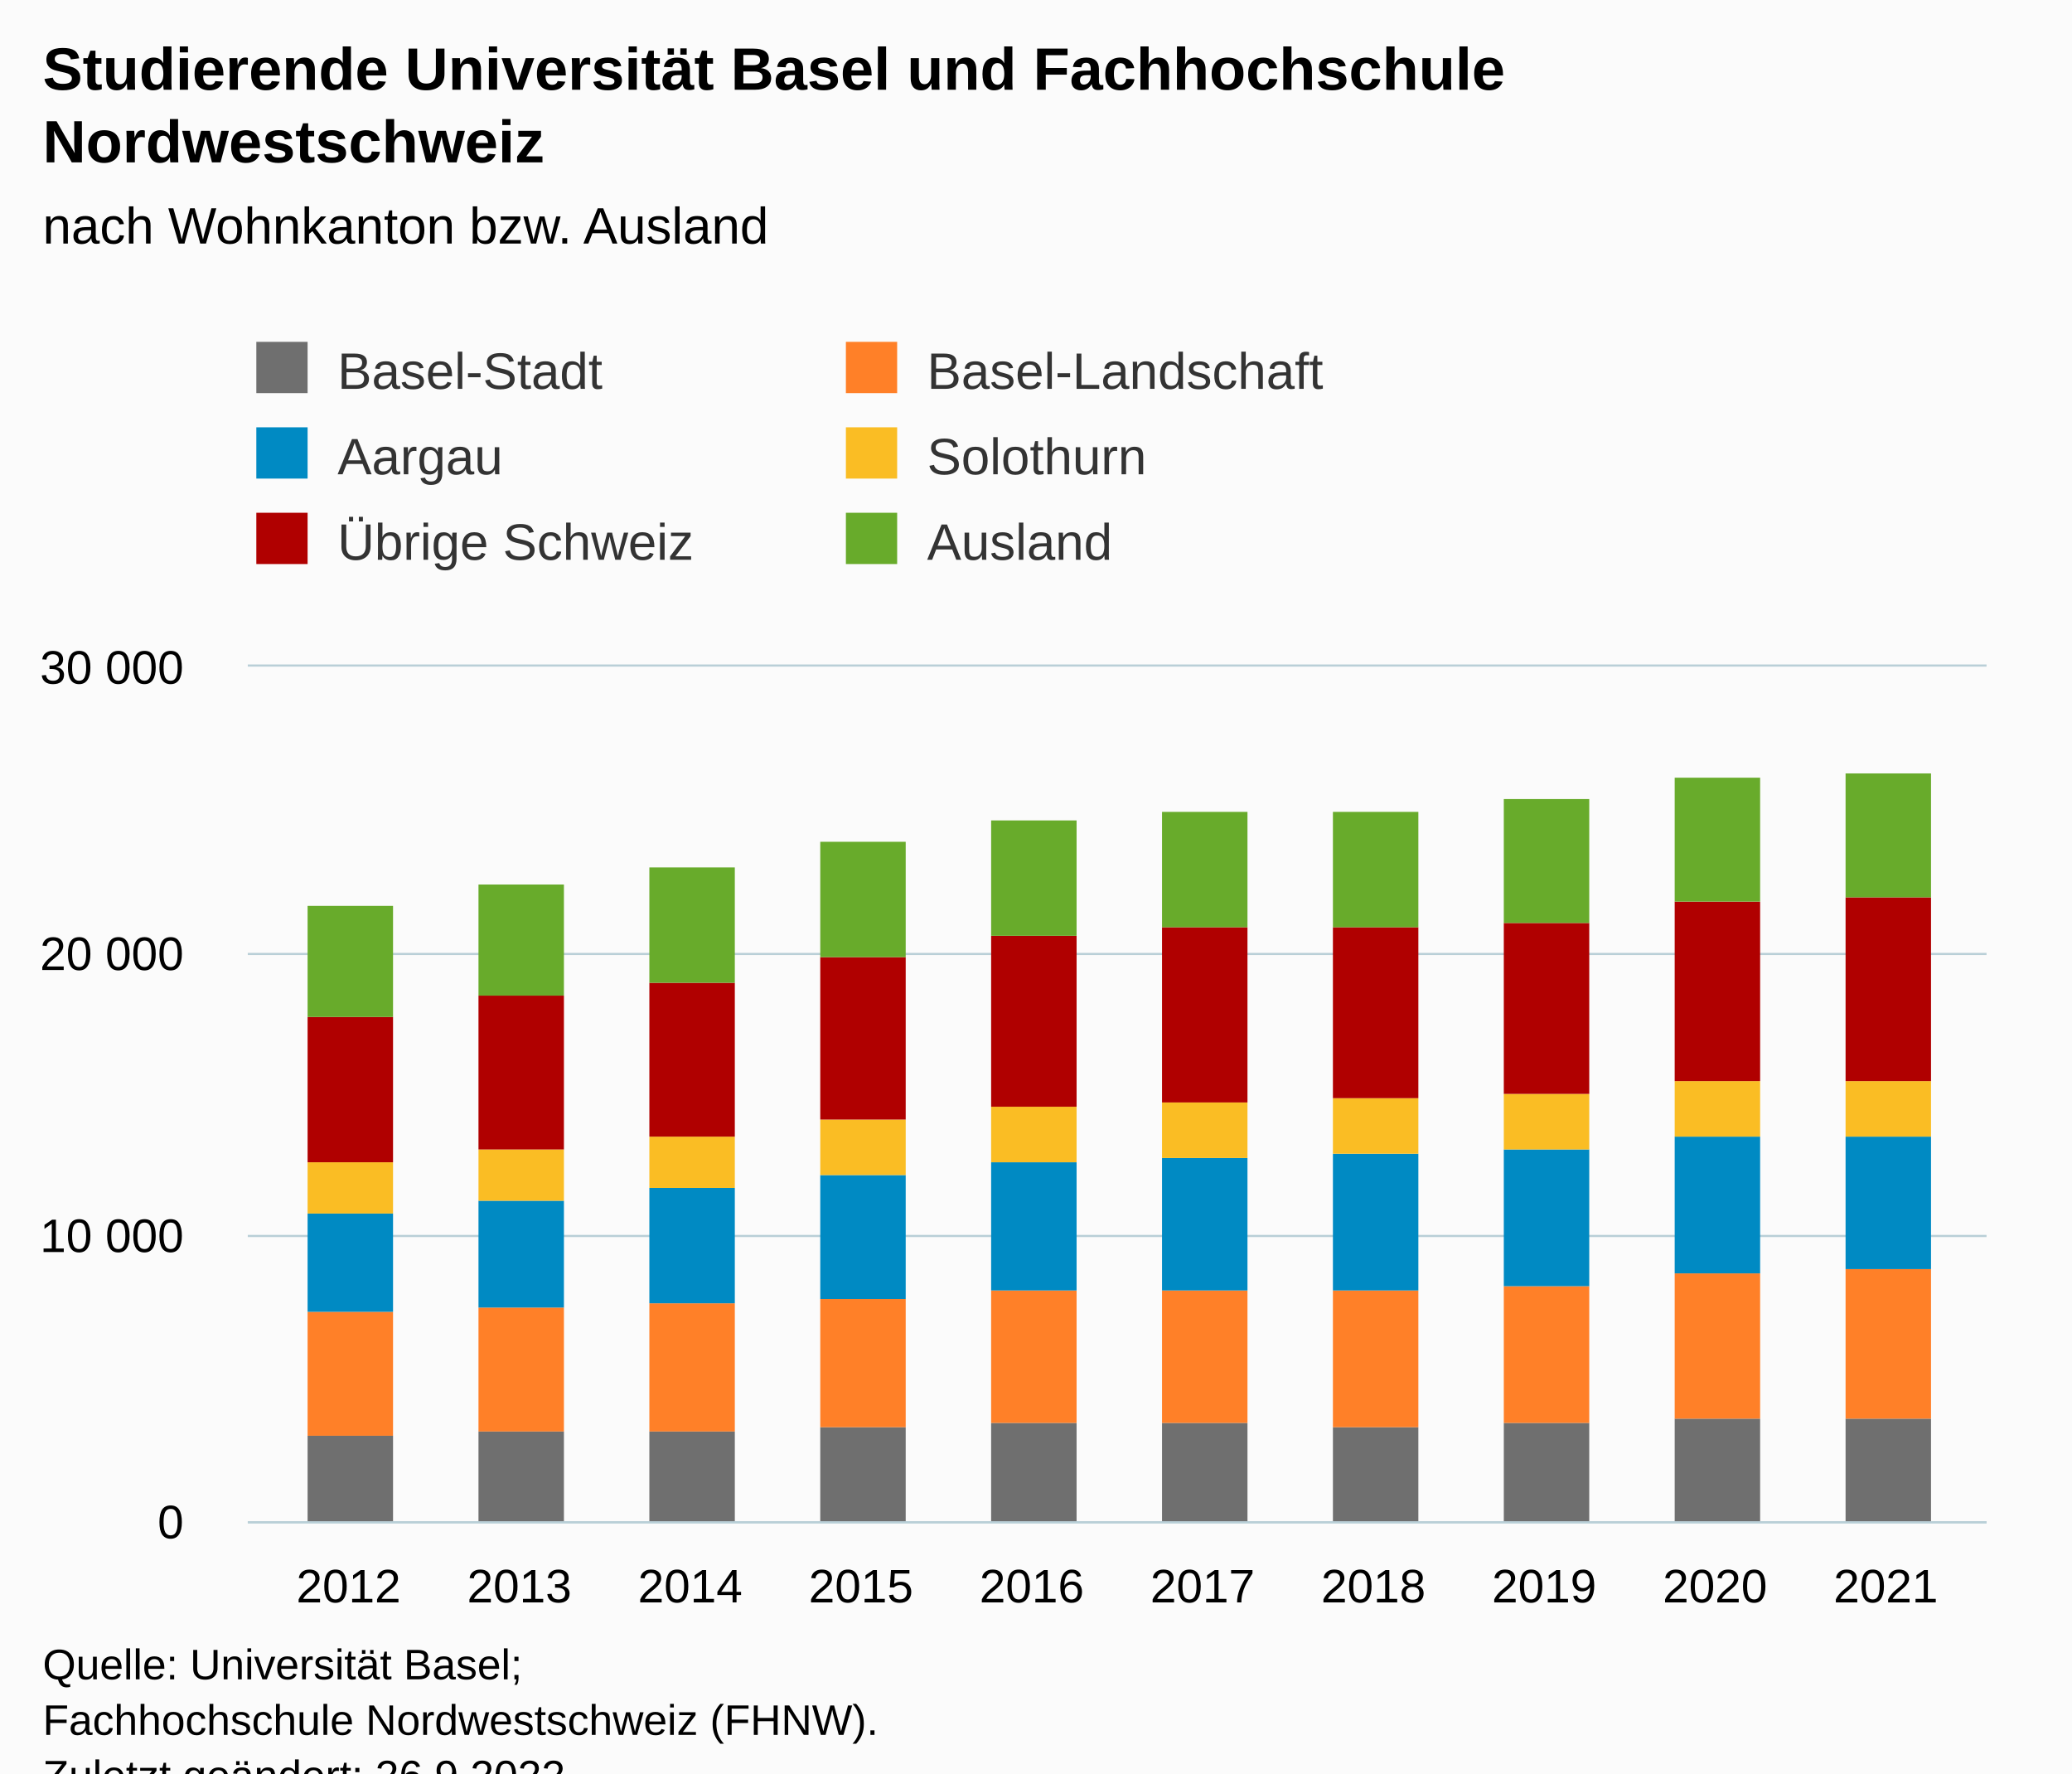
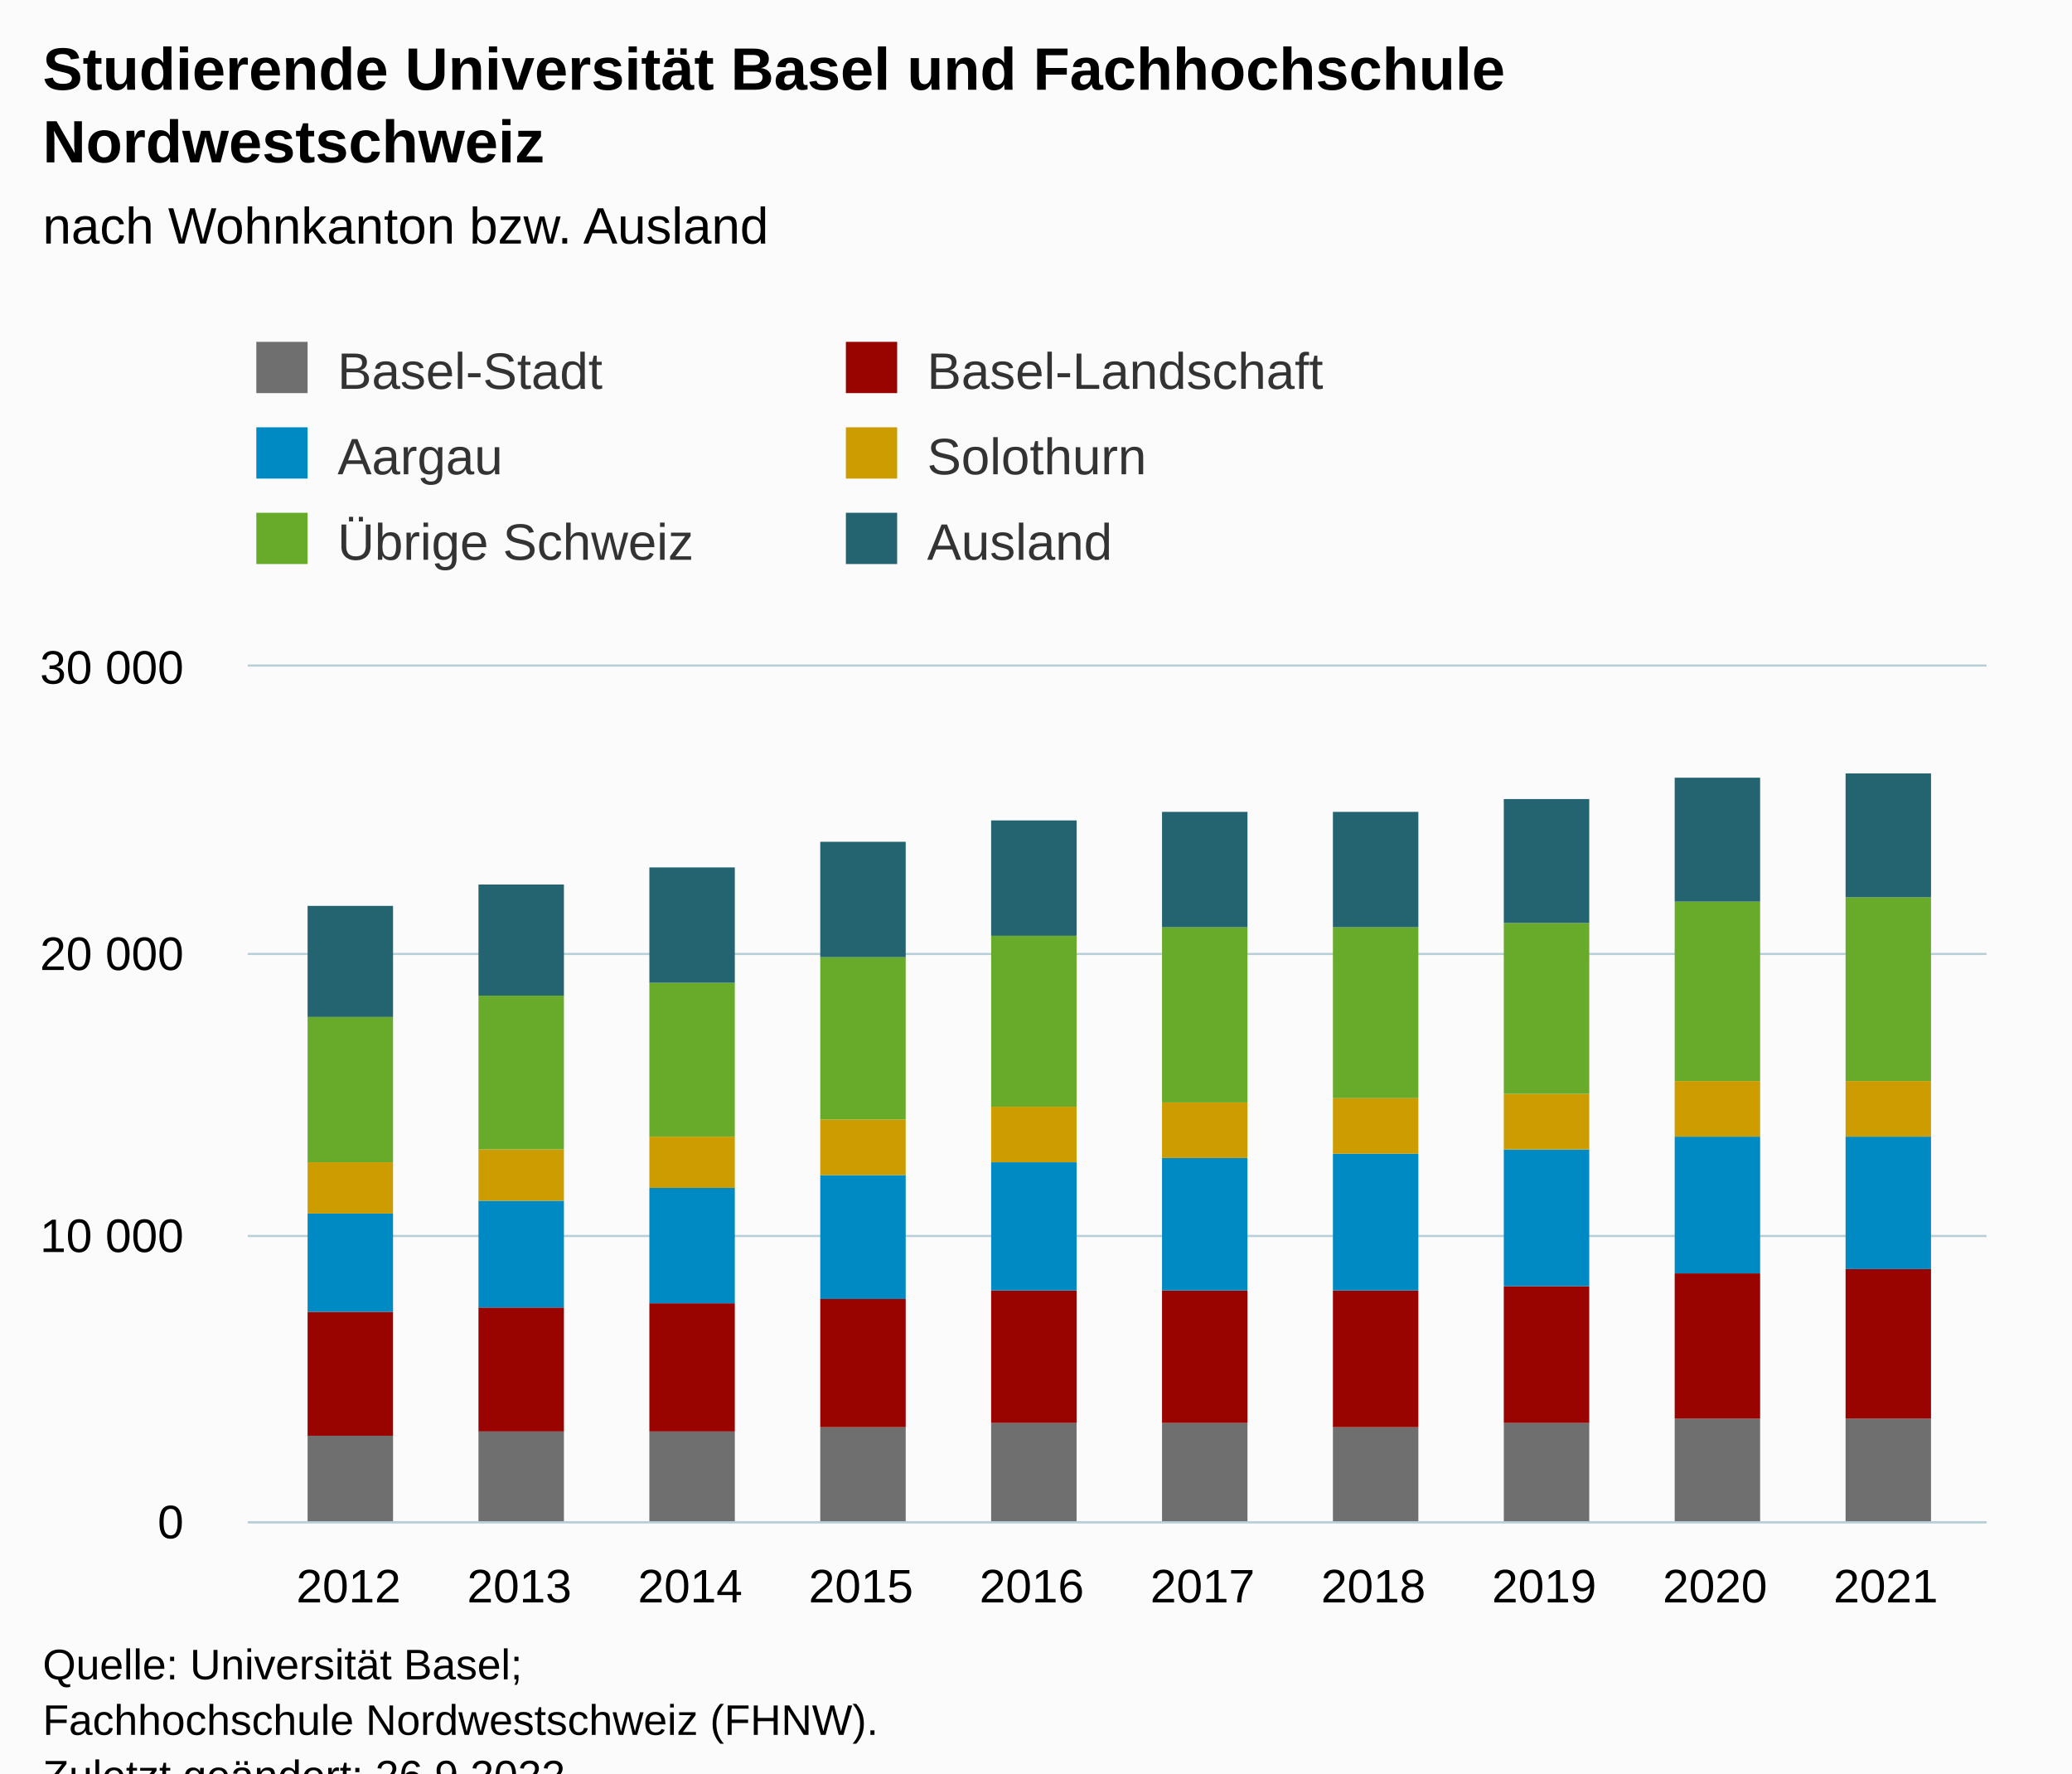
<svg xmlns="http://www.w3.org/2000/svg" version="1.1" class="highcharts-root" style="font-family:Arial;font-size:12px;" viewBox="0 0 485 415">
  <defs>
-     <clipPath id="highcharts-f1glswk-67-">
+     <clipPath id="highcharts-9ce3n9v-67-">
      <rect x="0" y="0" width="407" height="200" fill="none" />
    </clipPath>
-     <clipPath id="highcharts-f1glswk-78-">
+     <clipPath id="highcharts-9ce3n9v-78-">
      <rect x="0" y="0" width="407" height="200" fill="none" />
    </clipPath>
-     <clipPath id="highcharts-f1glswk-129-">
+     <clipPath id="highcharts-9ce3n9v-129-">
      <rect x="58" y="156" width="407" height="200" fill="none" />
    </clipPath>
  </defs>
  <rect fill="#fbfbfb" class="highcharts-background" x="0" y="0" width="485" height="428" rx="0" ry="0" />
  <rect fill="none" class="highcharts-plot-background" x="58" y="156" width="407" height="200" />
  <g class="highcharts-pane-group" data-z-index="0" />
  <g class="highcharts-grid highcharts-xaxis-grid" data-z-index="1">
    <path fill="none" data-z-index="1" class="highcharts-grid-line" d="M 81.5 156 L 81.5 356" opacity="1" />
    <path fill="none" data-z-index="1" class="highcharts-grid-line" d="M 121.5 156 L 121.5 356" opacity="1" />
    <path fill="none" data-z-index="1" class="highcharts-grid-line" d="M 161.5 156 L 161.5 356" opacity="1" />
    <path fill="none" data-z-index="1" class="highcharts-grid-line" d="M 201.5 156 L 201.5 356" opacity="1" />
    <path fill="none" data-z-index="1" class="highcharts-grid-line" d="M 241.5 156 L 241.5 356" opacity="1" />
    <path fill="none" data-z-index="1" class="highcharts-grid-line" d="M 280.5 156 L 280.5 356" opacity="1" />
    <path fill="none" data-z-index="1" class="highcharts-grid-line" d="M 320.5 156 L 320.5 356" opacity="1" />
    <path fill="none" data-z-index="1" class="highcharts-grid-line" d="M 360.5 156 L 360.5 356" opacity="1" />
    <path fill="none" data-z-index="1" class="highcharts-grid-line" d="M 400.5 156 L 400.5 356" opacity="1" />
    <path fill="none" data-z-index="1" class="highcharts-grid-line" d="M 440.5 156 L 440.5 356" opacity="1" />
  </g>
  <g class="highcharts-grid highcharts-yaxis-grid" data-z-index="1">
    <path fill="none" stroke="#B9CFD7" stroke-width="0.5" data-z-index="1" class="highcharts-grid-line" d="M 58 356.25 L 465 356.25" opacity="1" />
    <path fill="none" stroke="#B9CFD7" stroke-width="0.5" data-z-index="1" class="highcharts-grid-line" d="M 58 289.25 L 465 289.25" opacity="1" />
    <path fill="none" stroke="#B9CFD7" stroke-width="0.5" data-z-index="1" class="highcharts-grid-line" d="M 58 223.25 L 465 223.25" opacity="1" />
    <path fill="none" stroke="#B9CFD7" stroke-width="0.5" data-z-index="1" class="highcharts-grid-line" d="M 58 155.75 L 465 155.75" opacity="1" />
  </g>
  <rect fill="none" class="highcharts-plot-border" data-z-index="1" x="58" y="156" width="407" height="200" />
  <g class="highcharts-axis highcharts-xaxis" data-z-index="2">
    <path fill="none" class="highcharts-axis-line" stroke="#B9CFD7" stroke-width="0.5" data-z-index="7" d="M 58 356.25 L 465 356.25" />
  </g>
  <g class="highcharts-axis highcharts-yaxis" data-z-index="2">
    <path fill="none" class="highcharts-axis-line" data-z-index="7" d="M 58 156 L 58 356" />
  </g>
  <g class="highcharts-series-group" data-z-index="3">
-     <g class="highcharts-series highcharts-series-0 highcharts-column-series" data-z-index="0.1" opacity="1" transform="translate(58,156) scale(1 1)" clip-path="url(#highcharts-f1glswk-78-)">
+     <g class="highcharts-series highcharts-series-0 highcharts-column-series" data-z-index="0.1" opacity="1" transform="translate(58,156) scale(1 1)" clip-path="url(#highcharts-9ce3n9v-78-)">
      <rect x="14" y="180" width="20" height="21" fill="#6F6F6F" opacity="1" class="highcharts-point" />
      <rect x="54" y="179" width="20" height="22" fill="#6F6F6F" opacity="1" class="highcharts-point" />
      <rect x="94" y="179" width="20" height="22" fill="#6F6F6F" opacity="1" class="highcharts-point" />
      <rect x="134" y="178" width="20" height="23" fill="#6F6F6F" opacity="1" class="highcharts-point" />
      <rect x="174" y="177" width="20" height="24" fill="#6F6F6F" opacity="1" class="highcharts-point" />
      <rect x="214" y="177" width="20" height="24" fill="#6F6F6F" opacity="1" class="highcharts-point" />
      <rect x="254" y="178" width="20" height="23" fill="#6F6F6F" opacity="1" class="highcharts-point" />
      <rect x="294" y="177" width="20" height="24" fill="#6F6F6F" opacity="1" class="highcharts-point" />
      <rect x="334" y="176" width="20" height="25" fill="#6F6F6F" opacity="1" class="highcharts-point" />
      <rect x="374" y="176" width="20" height="25" fill="#6F6F6F" opacity="1" class="highcharts-point" />
    </g>
    <g class="highcharts-markers highcharts-series-0 highcharts-column-series" data-z-index="0.1" opacity="1" transform="translate(58,156) scale(1 1)" clip-path="none" />
-     <g class="highcharts-series highcharts-series-1 highcharts-column-series" data-z-index="0.1" opacity="1" transform="translate(58,156) scale(1 1)" clip-path="url(#highcharts-f1glswk-78-)">
-       <rect x="14" y="151" width="20" height="29" fill="#FF8028" opacity="1" class="highcharts-point" />
-       <rect x="54" y="150" width="20" height="29" fill="#FF8028" opacity="1" class="highcharts-point" />
-       <rect x="94" y="149" width="20" height="30" fill="#FF8028" opacity="1" class="highcharts-point" />
-       <rect x="134" y="148" width="20" height="30" fill="#FF8028" opacity="1" class="highcharts-point" />
-       <rect x="174" y="146" width="20" height="31" fill="#FF8028" opacity="1" class="highcharts-point" />
-       <rect x="214" y="146" width="20" height="31" fill="#FF8028" opacity="1" class="highcharts-point" />
-       <rect x="254" y="146" width="20" height="32" fill="#FF8028" opacity="1" class="highcharts-point" />
-       <rect x="294" y="145" width="20" height="32" fill="#FF8028" opacity="1" class="highcharts-point" />
-       <rect x="334" y="142" width="20" height="34" fill="#FF8028" opacity="1" class="highcharts-point" />
-       <rect x="374" y="141" width="20" height="35" fill="#FF8028" opacity="1" class="highcharts-point" />
+     <g class="highcharts-series highcharts-series-1 highcharts-column-series" data-z-index="0.1" opacity="1" transform="translate(58,156) scale(1 1)" clip-path="url(#highcharts-9ce3n9v-78-)">
+       <rect x="14" y="151" width="20" height="29" fill="#990300" opacity="1" class="highcharts-point" />
+       <rect x="54" y="150" width="20" height="29" fill="#990300" opacity="1" class="highcharts-point" />
+       <rect x="94" y="149" width="20" height="30" fill="#990300" opacity="1" class="highcharts-point" />
+       <rect x="134" y="148" width="20" height="30" fill="#990300" opacity="1" class="highcharts-point" />
+       <rect x="174" y="146" width="20" height="31" fill="#990300" opacity="1" class="highcharts-point" />
+       <rect x="214" y="146" width="20" height="31" fill="#990300" opacity="1" class="highcharts-point" />
+       <rect x="254" y="146" width="20" height="32" fill="#990300" opacity="1" class="highcharts-point" />
+       <rect x="294" y="145" width="20" height="32" fill="#990300" opacity="1" class="highcharts-point" />
+       <rect x="334" y="142" width="20" height="34" fill="#990300" opacity="1" class="highcharts-point" />
+       <rect x="374" y="141" width="20" height="35" fill="#990300" opacity="1" class="highcharts-point" />
    </g>
    <g class="highcharts-markers highcharts-series-1 highcharts-column-series" data-z-index="0.1" opacity="1" transform="translate(58,156) scale(1 1)" clip-path="none" />
-     <g class="highcharts-series highcharts-series-2 highcharts-column-series" data-z-index="0.1" opacity="1" transform="translate(58,156) scale(1 1)" clip-path="url(#highcharts-f1glswk-78-)">
+     <g class="highcharts-series highcharts-series-2 highcharts-column-series" data-z-index="0.1" opacity="1" transform="translate(58,156) scale(1 1)" clip-path="url(#highcharts-9ce3n9v-78-)">
      <rect x="14" y="128" width="20" height="23" fill="#008AC3" opacity="1" class="highcharts-point" />
      <rect x="54" y="125" width="20" height="25" fill="#008AC3" opacity="1" class="highcharts-point" />
      <rect x="94" y="122" width="20" height="27" fill="#008AC3" opacity="1" class="highcharts-point" />
      <rect x="134" y="119" width="20" height="29" fill="#008AC3" opacity="1" class="highcharts-point" />
      <rect x="174" y="116" width="20" height="30" fill="#008AC3" opacity="1" class="highcharts-point" />
      <rect x="214" y="115" width="20" height="31" fill="#008AC3" opacity="1" class="highcharts-point" />
      <rect x="254" y="114" width="20" height="32" fill="#008AC3" opacity="1" class="highcharts-point" />
      <rect x="294" y="113" width="20" height="32" fill="#008AC3" opacity="1" class="highcharts-point" />
      <rect x="334" y="110" width="20" height="32" fill="#008AC3" opacity="1" class="highcharts-point" />
      <rect x="374" y="110" width="20" height="31" fill="#008AC3" opacity="1" class="highcharts-point" />
    </g>
    <g class="highcharts-markers highcharts-series-2 highcharts-column-series" data-z-index="0.1" opacity="1" transform="translate(58,156) scale(1 1)" clip-path="none" />
-     <g class="highcharts-series highcharts-series-3 highcharts-column-series" data-z-index="0.1" opacity="1" transform="translate(58,156) scale(1 1)" clip-path="url(#highcharts-f1glswk-78-)">
-       <rect x="14" y="116" width="20" height="12" fill="#FABD24" opacity="1" class="highcharts-point" />
-       <rect x="54" y="113" width="20" height="12" fill="#FABD24" opacity="1" class="highcharts-point" />
-       <rect x="94" y="110" width="20" height="12" fill="#FABD24" opacity="1" class="highcharts-point" />
-       <rect x="134" y="106" width="20" height="13" fill="#FABD24" opacity="1" class="highcharts-point" />
-       <rect x="174" y="103" width="20" height="13" fill="#FABD24" opacity="1" class="highcharts-point" />
-       <rect x="214" y="102" width="20" height="13" fill="#FABD24" opacity="1" class="highcharts-point" />
-       <rect x="254" y="101" width="20" height="13" fill="#FABD24" opacity="1" class="highcharts-point" />
-       <rect x="294" y="100" width="20" height="13" fill="#FABD24" opacity="1" class="highcharts-point" />
-       <rect x="334" y="97" width="20" height="13" fill="#FABD24" opacity="1" class="highcharts-point" />
-       <rect x="374" y="97" width="20" height="13" fill="#FABD24" opacity="1" class="highcharts-point" />
+     <g class="highcharts-series highcharts-series-3 highcharts-column-series" data-z-index="0.1" opacity="1" transform="translate(58,156) scale(1 1)" clip-path="url(#highcharts-9ce3n9v-78-)">
+       <rect x="14" y="116" width="20" height="12" fill="#CD9C00" opacity="1" class="highcharts-point" />
+       <rect x="54" y="113" width="20" height="12" fill="#CD9C00" opacity="1" class="highcharts-point" />
+       <rect x="94" y="110" width="20" height="12" fill="#CD9C00" opacity="1" class="highcharts-point" />
+       <rect x="134" y="106" width="20" height="13" fill="#CD9C00" opacity="1" class="highcharts-point" />
+       <rect x="174" y="103" width="20" height="13" fill="#CD9C00" opacity="1" class="highcharts-point" />
+       <rect x="214" y="102" width="20" height="13" fill="#CD9C00" opacity="1" class="highcharts-point" />
+       <rect x="254" y="101" width="20" height="13" fill="#CD9C00" opacity="1" class="highcharts-point" />
+       <rect x="294" y="100" width="20" height="13" fill="#CD9C00" opacity="1" class="highcharts-point" />
+       <rect x="334" y="97" width="20" height="13" fill="#CD9C00" opacity="1" class="highcharts-point" />
+       <rect x="374" y="97" width="20" height="13" fill="#CD9C00" opacity="1" class="highcharts-point" />
    </g>
    <g class="highcharts-markers highcharts-series-3 highcharts-column-series" data-z-index="0.1" opacity="1" transform="translate(58,156) scale(1 1)" clip-path="none" />
-     <g class="highcharts-series highcharts-series-4 highcharts-column-series" data-z-index="0.1" opacity="1" transform="translate(58,156) scale(1 1)" clip-path="url(#highcharts-f1glswk-78-)">
-       <rect x="14" y="82" width="20" height="34" fill="#B00000" opacity="1" class="highcharts-point" />
-       <rect x="54" y="77" width="20" height="36" fill="#B00000" opacity="1" class="highcharts-point" />
-       <rect x="94" y="74" width="20" height="36" fill="#B00000" opacity="1" class="highcharts-point" />
-       <rect x="134" y="68" width="20" height="38" fill="#B00000" opacity="1" class="highcharts-point" />
-       <rect x="174" y="63" width="20" height="40" fill="#B00000" opacity="1" class="highcharts-point" />
-       <rect x="214" y="61" width="20" height="41" fill="#B00000" opacity="1" class="highcharts-point" />
-       <rect x="254" y="61" width="20" height="40" fill="#B00000" opacity="1" class="highcharts-point" />
-       <rect x="294" y="60" width="20" height="40" fill="#B00000" opacity="1" class="highcharts-point" />
-       <rect x="334" y="55" width="20" height="42" fill="#B00000" opacity="1" class="highcharts-point" />
-       <rect x="374" y="54" width="20" height="43" fill="#B00000" opacity="1" class="highcharts-point" />
+     <g class="highcharts-series highcharts-series-4 highcharts-column-series" data-z-index="0.1" opacity="1" transform="translate(58,156) scale(1 1)" clip-path="url(#highcharts-9ce3n9v-78-)">
+       <rect x="14" y="82" width="20" height="34" fill="#68AB2B" opacity="1" class="highcharts-point" />
+       <rect x="54" y="77" width="20" height="36" fill="#68AB2B" opacity="1" class="highcharts-point" />
+       <rect x="94" y="74" width="20" height="36" fill="#68AB2B" opacity="1" class="highcharts-point" />
+       <rect x="134" y="68" width="20" height="38" fill="#68AB2B" opacity="1" class="highcharts-point" />
+       <rect x="174" y="63" width="20" height="40" fill="#68AB2B" opacity="1" class="highcharts-point" />
+       <rect x="214" y="61" width="20" height="41" fill="#68AB2B" opacity="1" class="highcharts-point" />
+       <rect x="254" y="61" width="20" height="40" fill="#68AB2B" opacity="1" class="highcharts-point" />
+       <rect x="294" y="60" width="20" height="40" fill="#68AB2B" opacity="1" class="highcharts-point" />
+       <rect x="334" y="55" width="20" height="42" fill="#68AB2B" opacity="1" class="highcharts-point" />
+       <rect x="374" y="54" width="20" height="43" fill="#68AB2B" opacity="1" class="highcharts-point" />
    </g>
    <g class="highcharts-markers highcharts-series-4 highcharts-column-series" data-z-index="0.1" opacity="1" transform="translate(58,156) scale(1 1)" clip-path="none" />
-     <g class="highcharts-series highcharts-series-5 highcharts-column-series" data-z-index="0.1" opacity="1" transform="translate(58,156) scale(1 1)" clip-path="url(#highcharts-f1glswk-78-)">
-       <rect x="14" y="56" width="20" height="26" fill="#68AB2B" opacity="1" class="highcharts-point" />
-       <rect x="54" y="51" width="20" height="26" fill="#68AB2B" opacity="1" class="highcharts-point" />
-       <rect x="94" y="47" width="20" height="27" fill="#68AB2B" opacity="1" class="highcharts-point" />
-       <rect x="134" y="41" width="20" height="27" fill="#68AB2B" opacity="1" class="highcharts-point" />
-       <rect x="174" y="36" width="20" height="27" fill="#68AB2B" opacity="1" class="highcharts-point" />
-       <rect x="214" y="34" width="20" height="27" fill="#68AB2B" opacity="1" class="highcharts-point" />
-       <rect x="254" y="34" width="20" height="27" fill="#68AB2B" opacity="1" class="highcharts-point" />
-       <rect x="294" y="31" width="20" height="29" fill="#68AB2B" opacity="1" class="highcharts-point" />
-       <rect x="334" y="26" width="20" height="29" fill="#68AB2B" opacity="1" class="highcharts-point" />
-       <rect x="374" y="25" width="20" height="29" fill="#68AB2B" opacity="1" class="highcharts-point" />
+     <g class="highcharts-series highcharts-series-5 highcharts-column-series" data-z-index="0.1" opacity="1" transform="translate(58,156) scale(1 1)" clip-path="url(#highcharts-9ce3n9v-78-)">
+       <rect x="14" y="56" width="20" height="26" fill="#246370" opacity="1" class="highcharts-point" />
+       <rect x="54" y="51" width="20" height="26" fill="#246370" opacity="1" class="highcharts-point" />
+       <rect x="94" y="47" width="20" height="27" fill="#246370" opacity="1" class="highcharts-point" />
+       <rect x="134" y="41" width="20" height="27" fill="#246370" opacity="1" class="highcharts-point" />
+       <rect x="174" y="36" width="20" height="27" fill="#246370" opacity="1" class="highcharts-point" />
+       <rect x="214" y="34" width="20" height="27" fill="#246370" opacity="1" class="highcharts-point" />
+       <rect x="254" y="34" width="20" height="27" fill="#246370" opacity="1" class="highcharts-point" />
+       <rect x="294" y="31" width="20" height="29" fill="#246370" opacity="1" class="highcharts-point" />
+       <rect x="334" y="26" width="20" height="29" fill="#246370" opacity="1" class="highcharts-point" />
+       <rect x="374" y="25" width="20" height="29" fill="#246370" opacity="1" class="highcharts-point" />
    </g>
    <g class="highcharts-markers highcharts-series-5 highcharts-column-series" data-z-index="0.1" opacity="1" transform="translate(58,156) scale(1 1)" clip-path="none" />
  </g>
  <text x="10" text-anchor="start" class="highcharts-title" data-z-index="4" style="color:#000000;font-size:14px;font-weight:bold;fill:#000000;" y="21">
    <tspan>Studierende Universität Basel und Fachhochschule</tspan>
    <tspan dy="17" x="10">Nordwestschweiz</tspan>
  </text>
  <text x="10" text-anchor="start" class="highcharts-subtitle" data-z-index="4" style="color:#000000;font-size:12px;font-weight:normal;fill:#000000;" y="57">
    <tspan>nach Wohnkanton bzw. Ausland</tspan>
  </text>
  <text x="10" text-anchor="start" class="highcharts-caption" data-z-index="4" style="color:#666666;fill:#666666;" y="390" />
  <g class="highcharts-legend" data-z-index="7" transform="translate(50,73)">
    <rect fill="none" class="highcharts-legend-box" rx="0" ry="0" x="0" y="0" width="272" height="71" visibility="visible" />
    <g data-z-index="1">
      <g>
        <g class="highcharts-legend-item highcharts-column-series highcharts-color-undefined highcharts-series-0" data-z-index="1" transform="translate(8,3)">
          <text x="21" style="color:#333333;cursor:pointer;font-size:12px;font-weight:normal;fill:#333333;" text-anchor="start" data-z-index="2" y="15">
            <tspan>Basel-Stadt</tspan>
          </text>
          <rect x="2" y="4" width="12" height="12" fill="#6F6F6F" class="highcharts-point" data-z-index="3" />
        </g>
        <g class="highcharts-legend-item highcharts-column-series highcharts-color-undefined highcharts-series-1" data-z-index="1" transform="translate(146,3)">
          <text x="21" y="15" style="color:#333333;cursor:pointer;font-size:12px;font-weight:normal;fill:#333333;" text-anchor="start" data-z-index="2">
            <tspan>Basel-Landschaft</tspan>
          </text>
-           <rect x="2" y="4" width="12" height="12" fill="#FF8028" class="highcharts-point" data-z-index="3" />
+           <rect x="2" y="4" width="12" height="12" fill="#990300" class="highcharts-point" data-z-index="3" />
        </g>
        <g class="highcharts-legend-item highcharts-column-series highcharts-color-undefined highcharts-series-2" data-z-index="1" transform="translate(8,23)">
          <text x="21" y="15" style="color:#333333;cursor:pointer;font-size:12px;font-weight:normal;fill:#333333;" text-anchor="start" data-z-index="2">
            <tspan>Aargau</tspan>
          </text>
          <rect x="2" y="4" width="12" height="12" fill="#008AC3" class="highcharts-point" data-z-index="3" />
        </g>
        <g class="highcharts-legend-item highcharts-column-series highcharts-color-undefined highcharts-series-3" data-z-index="1" transform="translate(146,23)">
          <text x="21" y="15" style="color:#333333;cursor:pointer;font-size:12px;font-weight:normal;fill:#333333;" text-anchor="start" data-z-index="2">
            <tspan>Solothurn</tspan>
          </text>
-           <rect x="2" y="4" width="12" height="12" fill="#FABD24" class="highcharts-point" data-z-index="3" />
+           <rect x="2" y="4" width="12" height="12" fill="#CD9C00" class="highcharts-point" data-z-index="3" />
        </g>
        <g class="highcharts-legend-item highcharts-column-series highcharts-color-undefined highcharts-series-4" data-z-index="1" transform="translate(8,43)">
          <text x="21" y="15" style="color:#333333;cursor:pointer;font-size:12px;font-weight:normal;fill:#333333;" text-anchor="start" data-z-index="2">
            <tspan>Übrige Schweiz</tspan>
          </text>
-           <rect x="2" y="4" width="12" height="12" fill="#B00000" class="highcharts-point" data-z-index="3" />
+           <rect x="2" y="4" width="12" height="12" fill="#68AB2B" class="highcharts-point" data-z-index="3" />
        </g>
        <g class="highcharts-legend-item highcharts-column-series highcharts-color-undefined highcharts-series-5" data-z-index="1" transform="translate(146,43)">
          <text x="21" y="15" style="color:#333333;cursor:pointer;font-size:12px;font-weight:normal;fill:#333333;" text-anchor="start" data-z-index="2">
            <tspan>Ausland</tspan>
          </text>
-           <rect x="2" y="4" width="12" height="12" fill="#68AB2B" class="highcharts-point" data-z-index="3" />
+           <rect x="2" y="4" width="12" height="12" fill="#246370" class="highcharts-point" data-z-index="3" />
        </g>
      </g>
    </g>
  </g>
  <g class="highcharts-axis-labels highcharts-xaxis-labels" data-z-index="7">
    <text x="81.588" style="color:#000000;cursor:default;font-size:11px;fill:#000000;" text-anchor="middle" transform="translate(0,0)" y="375" opacity="1">2012</text>
    <text x="121.569" style="color:#000000;cursor:default;font-size:11px;fill:#000000;" text-anchor="middle" transform="translate(0,0)" y="375" opacity="1">2013</text>
    <text x="161.549" style="color:#000000;cursor:default;font-size:11px;fill:#000000;" text-anchor="middle" transform="translate(0,0)" y="375" opacity="1">2014</text>
    <text x="201.529" style="color:#000000;cursor:default;font-size:11px;fill:#000000;" text-anchor="middle" transform="translate(0,0)" y="375" opacity="1">2015</text>
    <text x="241.51" style="color:#000000;cursor:default;font-size:11px;fill:#000000;" text-anchor="middle" transform="translate(0,0)" y="375" opacity="1">2016</text>
    <text x="281.49" style="color:#000000;cursor:default;font-size:11px;fill:#000000;" text-anchor="middle" transform="translate(0,0)" y="375" opacity="1">2017</text>
    <text x="321.471" style="color:#000000;cursor:default;font-size:11px;fill:#000000;" text-anchor="middle" transform="translate(0,0)" y="375" opacity="1">2018</text>
    <text x="361.451" style="color:#000000;cursor:default;font-size:11px;fill:#000000;" text-anchor="middle" transform="translate(0,0)" y="375" opacity="1">2019</text>
    <text x="401.431" style="color:#000000;cursor:default;font-size:11px;fill:#000000;" text-anchor="middle" transform="translate(0,0)" y="375" opacity="1">2020</text>
    <text x="441.412" style="color:#000000;cursor:default;font-size:11px;fill:#000000;" text-anchor="middle" transform="translate(0,0)" y="375" opacity="1">2021</text>
  </g>
  <g class="highcharts-axis-labels highcharts-yaxis-labels" data-z-index="7">
    <text x="43" style="color:#000000;cursor:default;font-size:11px;fill:#000000;" text-anchor="end" transform="translate(0,0)" y="360" opacity="1">0</text>
    <text x="43" style="color:#000000;cursor:default;font-size:11px;fill:#000000;" text-anchor="end" transform="translate(0,0)" y="293" opacity="1">
      <tspan>10 000</tspan>
    </text>
    <text x="43" style="color:#000000;cursor:default;font-size:11px;fill:#000000;" text-anchor="end" transform="translate(0,0)" y="227" opacity="1">
      <tspan>20 000</tspan>
    </text>
    <text x="43" style="color:#000000;cursor:default;font-size:11px;fill:#000000;" text-anchor="end" transform="translate(0,0)" y="160" opacity="1">
      <tspan>30 000</tspan>
    </text>
  </g>
  <text x="10" class="highcharts-credits" text-anchor="start" data-z-index="8" style="cursor:default;color:#000000;font-size:10px;fill:#000000;" y="393">
    <tspan>Quelle: Universität Basel;</tspan>
    <tspan x="10" dy="13">Fachhochschule Nordwestschweiz (FHNW).</tspan>
    <tspan x="10" dy="13">Zuletzt geändert: 26.9.2022</tspan>
  </text>
-   <g class="highcharts-control-points" data-z-index="99" clip-path="url(#highcharts-f1glswk-129-)" />
+   <g class="highcharts-control-points" data-z-index="99" clip-path="url(#highcharts-9ce3n9v-129-)" />
</svg>
